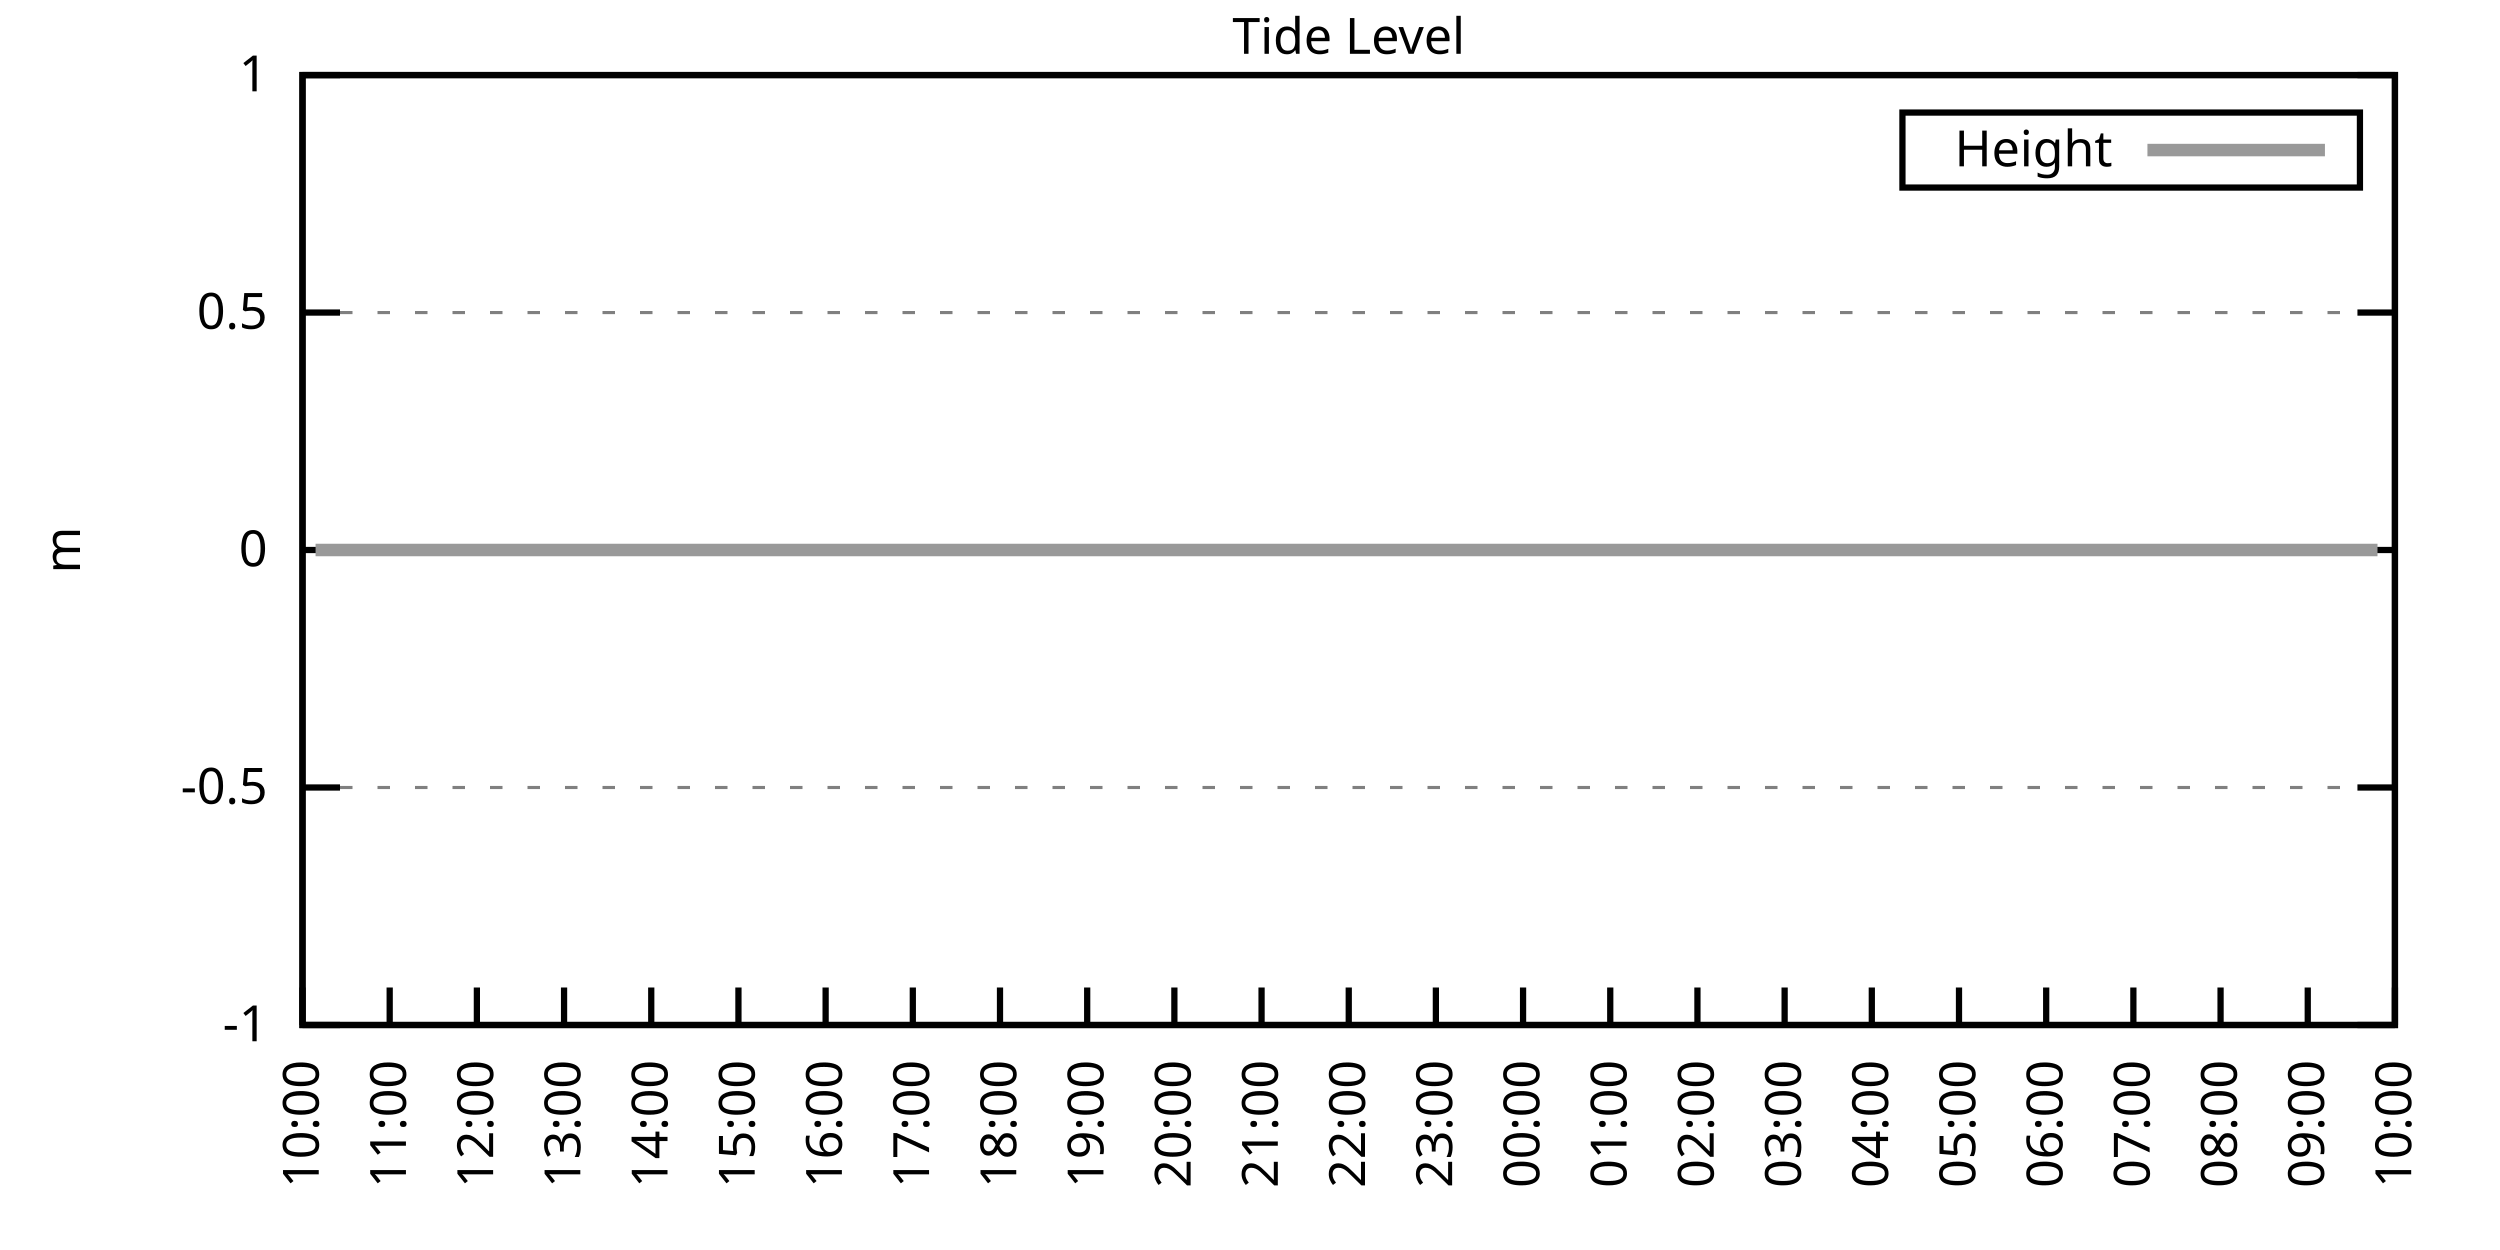
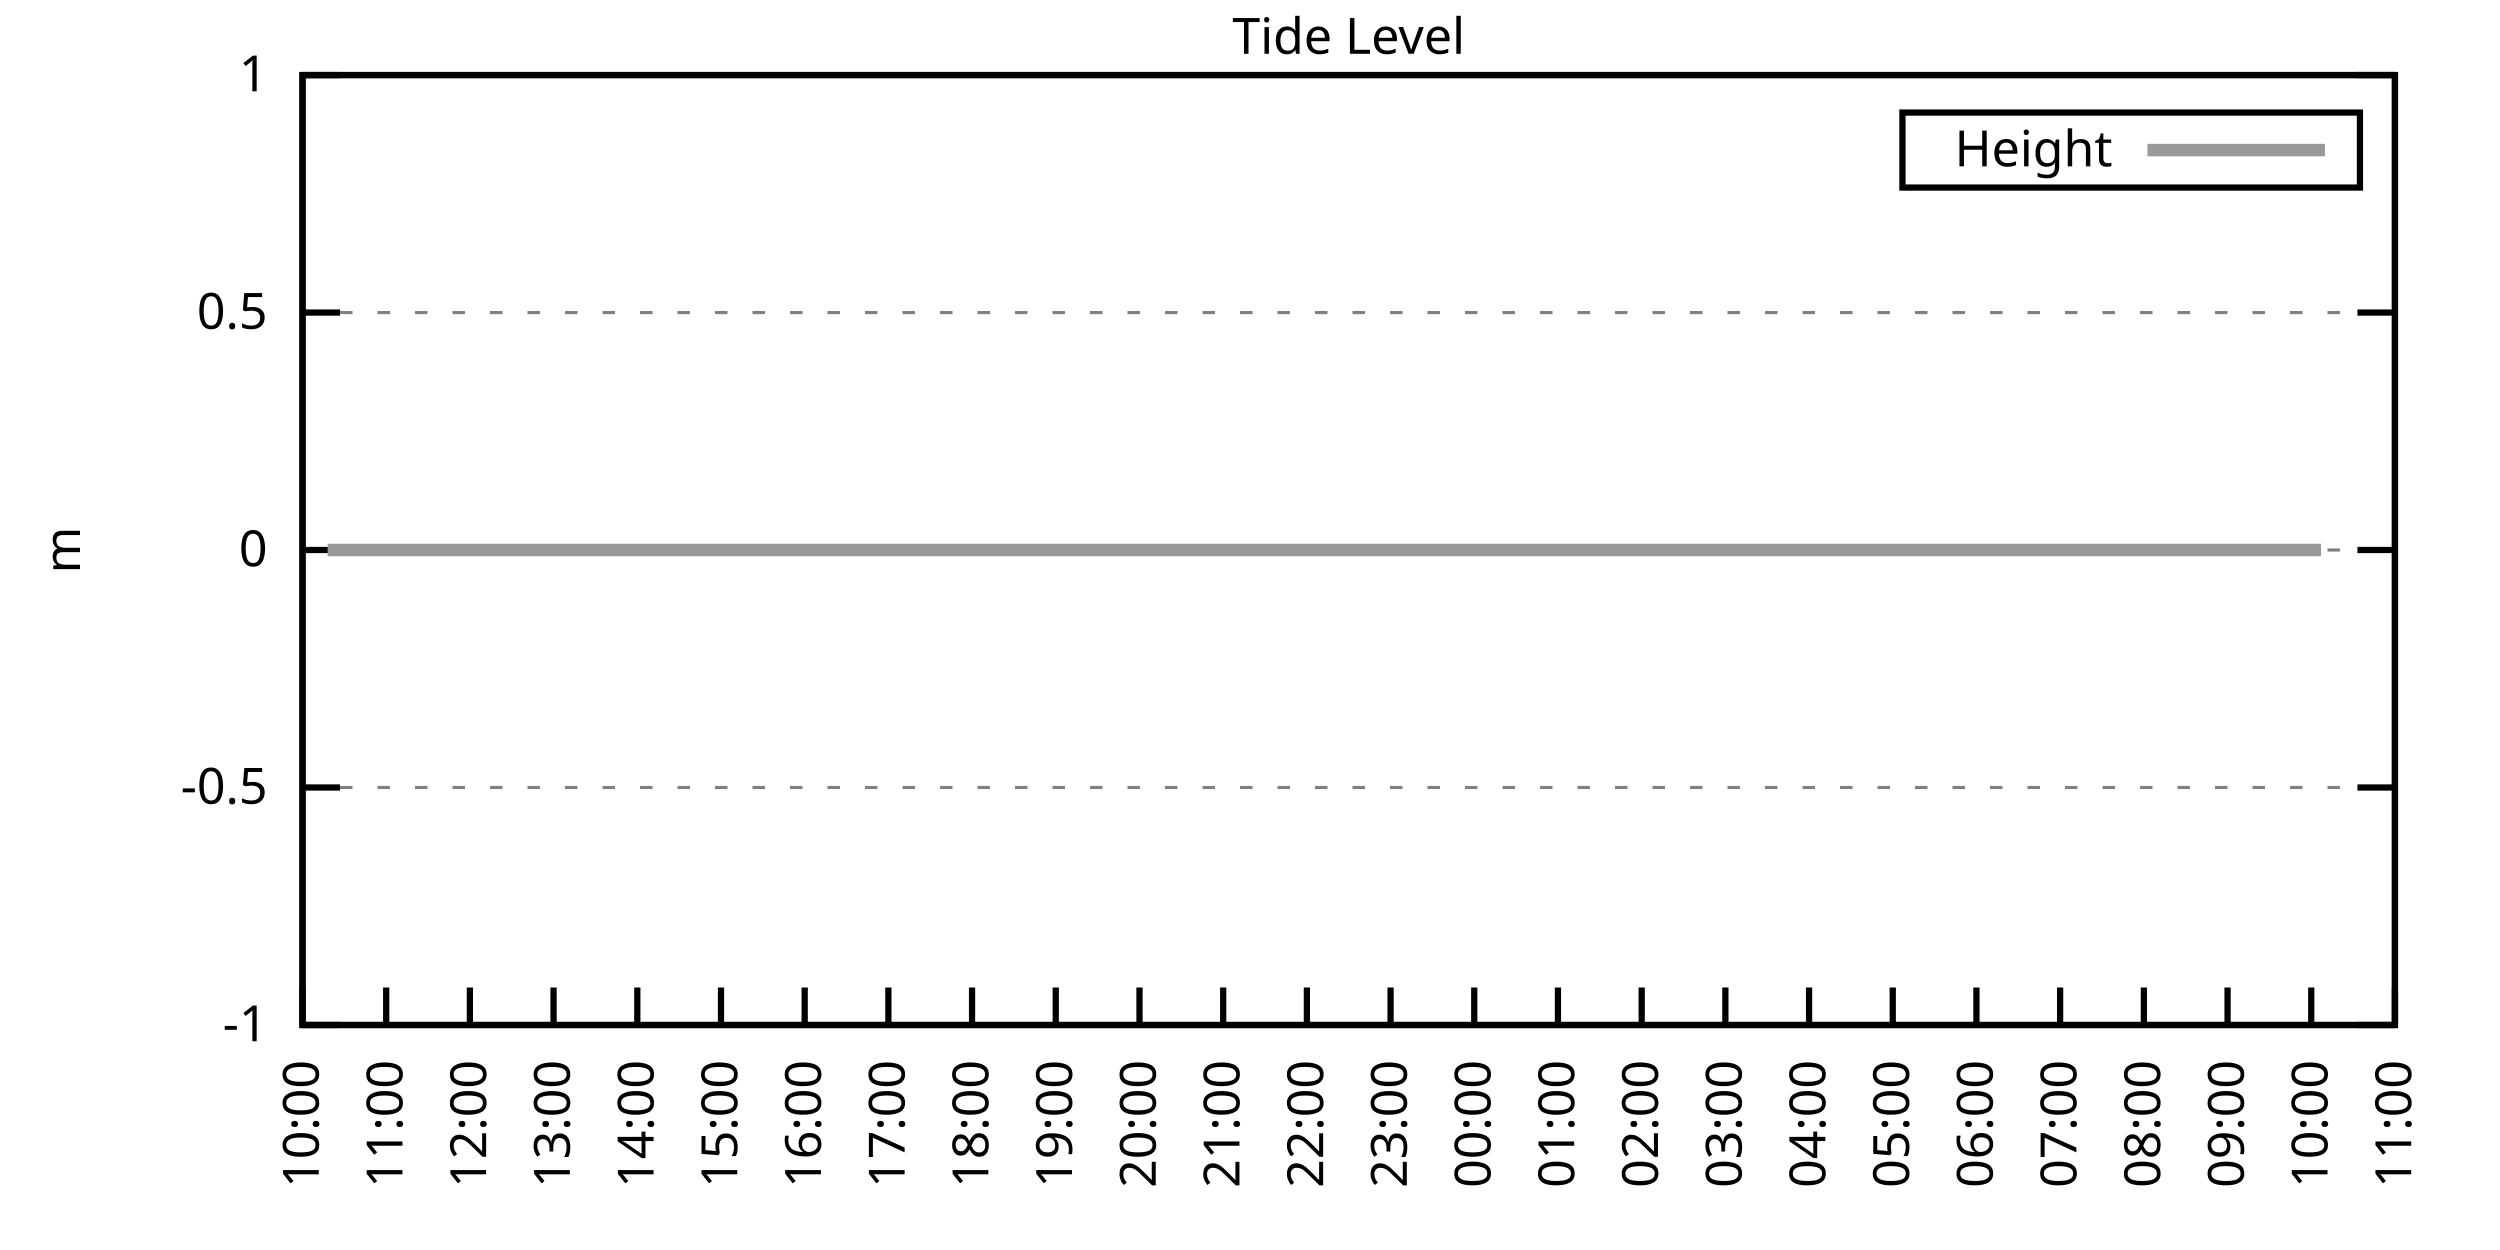
<svg xmlns="http://www.w3.org/2000/svg" xmlns:xlink="http://www.w3.org/1999/xlink" width="400" height="200" viewBox="0 0 400 200">
  <g id="gnuplot_canvas">
    <rect x="0" y="0" width="400" height="200" fill="none" />
    <defs>
      <circle id="gpDot" r="0.5" stroke-width="0.5" stroke="currentColor" />
      <path id="gpPt0" stroke-width="0.333" stroke="currentColor" d="M-1,0 h2 M0,-1 v2" />
      <path id="gpPt1" stroke-width="0.333" stroke="currentColor" d="M-1,-1 L1,1 M1,-1 L-1,1" />
      <path id="gpPt2" stroke-width="0.333" stroke="currentColor" d="M-1,0 L1,0 M0,-1 L0,1 M-1,-1 L1,1 M-1,1 L1,-1" />
      <rect id="gpPt3" stroke-width="0.333" stroke="currentColor" x="-1" y="-1" width="2" height="2" />
      <rect id="gpPt4" stroke-width="0.333" stroke="currentColor" fill="currentColor" x="-1" y="-1" width="2" height="2" />
      <circle id="gpPt5" stroke-width="0.333" stroke="currentColor" cx="0" cy="0" r="1" />
      <use xlink:href="#gpPt5" id="gpPt6" fill="currentColor" stroke="none" />
      <path id="gpPt7" stroke-width="0.333" stroke="currentColor" d="M0,-1.33 L-1.33,0.67 L1.33,0.67 z" />
      <use xlink:href="#gpPt7" id="gpPt8" fill="currentColor" stroke="none" />
      <use xlink:href="#gpPt7" id="gpPt9" stroke="currentColor" transform="rotate(180)" />
      <use xlink:href="#gpPt9" id="gpPt10" fill="currentColor" stroke="none" />
      <use xlink:href="#gpPt3" id="gpPt11" stroke="currentColor" transform="rotate(45)" />
      <use xlink:href="#gpPt11" id="gpPt12" fill="currentColor" stroke="none" />
      <path id="gpPt13" stroke-width="0.333" stroke="currentColor" d="M0,1.330 L1.265,0.411 L0.782,-1.067 L-0.782,-1.076 L-1.265,0.411 z" />
      <use xlink:href="#gpPt13" id="gpPt14" fill="currentColor" stroke="none" />
      <filter id="textbox" filterUnits="objectBoundingBox" x="0" y="0" height="1" width="1">
        <feFlood flood-color="white" flood-opacity="1" result="bgnd" />
        <feComposite in="SourceGraphic" in2="bgnd" operator="atop" />
      </filter>
      <filter id="greybox" filterUnits="objectBoundingBox" x="0" y="0" height="1" width="1">
        <feFlood flood-color="lightgrey" flood-opacity="1" result="grey" />
        <feComposite in="SourceGraphic" in2="grey" operator="atop" />
      </filter>
    </defs>
    <g fill="none" color="white" stroke="currentColor" stroke-width="1.00" stroke-linecap="butt" stroke-linejoin="miter">
</g>
    <g fill="none" color="black" stroke="currentColor" stroke-width="1.00" stroke-linecap="butt" stroke-linejoin="miter">
      <g stroke="none" shape-rendering="crispEdges">
        <polygon fill="rgb(255, 255, 255)" points="48.40,164.00 383.18,164.00 383.18,12.02 48.40,12.02 " />
      </g>
    </g>
    <g fill="none" color="black" stroke="currentColor" stroke-width="1.00" stroke-linecap="butt" stroke-linejoin="miter">
</g>
    <g fill="none" color="black" stroke="black" stroke-width="0.50" stroke-linecap="butt" stroke-linejoin="miter">
</g>
    <g fill="none" color="gray" stroke="currentColor" stroke-width="0.50" stroke-linecap="butt" stroke-linejoin="miter">
      <path stroke="gray" stroke-dasharray="2,4" class="gridline" d="M48.40,164.00 L383.19,164.00  " />
    </g>
    <g fill="none" color="gray" stroke="gray" stroke-width="1.00" stroke-linecap="butt" stroke-linejoin="miter">
</g>
    <g fill="none" color="black" stroke="currentColor" stroke-width="1.00" stroke-linecap="butt" stroke-linejoin="miter">
      <path stroke="black" d="M48.40,164.00 L54.40,164.00 M383.19,164.00 L377.19,164.00  " />
      <g transform="translate(42.80,166.60)" stroke="none" fill="black" font-family="Sans" font-size="8.00" text-anchor="end">
        <text>
          <tspan font-family="Sans">-1</tspan>
        </text>
      </g>
    </g>
    <g fill="none" color="black" stroke="currentColor" stroke-width="1.00" stroke-linecap="butt" stroke-linejoin="miter">
</g>
    <g fill="none" color="black" stroke="black" stroke-width="0.50" stroke-linecap="butt" stroke-linejoin="miter">
</g>
    <g fill="none" color="gray" stroke="currentColor" stroke-width="0.50" stroke-linecap="butt" stroke-linejoin="miter">
      <path stroke="gray" stroke-dasharray="2,4" class="gridline" d="M48.40,126.00 L383.19,126.00  " />
    </g>
    <g fill="none" color="gray" stroke="gray" stroke-width="1.00" stroke-linecap="butt" stroke-linejoin="miter">
</g>
    <g fill="none" color="black" stroke="currentColor" stroke-width="1.00" stroke-linecap="butt" stroke-linejoin="miter">
      <path stroke="black" d="M48.40,126.00 L54.40,126.00 M383.19,126.00 L377.19,126.00  " />
      <g transform="translate(42.80,128.60)" stroke="none" fill="black" font-family="Sans" font-size="8.00" text-anchor="end">
        <text>
          <tspan font-family="Sans">-0.5</tspan>
        </text>
      </g>
    </g>
    <g fill="none" color="black" stroke="currentColor" stroke-width="1.00" stroke-linecap="butt" stroke-linejoin="miter">
</g>
    <g fill="none" color="black" stroke="black" stroke-width="0.50" stroke-linecap="butt" stroke-linejoin="miter">
</g>
    <g fill="none" color="gray" stroke="currentColor" stroke-width="0.50" stroke-linecap="butt" stroke-linejoin="miter">
      <path stroke="gray" stroke-dasharray="2,4" class="gridline" d="M48.40,88.00 L383.19,88.00  " />
    </g>
    <g fill="none" color="gray" stroke="gray" stroke-width="1.00" stroke-linecap="butt" stroke-linejoin="miter">
</g>
    <g fill="none" color="black" stroke="currentColor" stroke-width="1.00" stroke-linecap="butt" stroke-linejoin="miter">
      <path stroke="black" d="M48.40,88.00 L54.40,88.00 M383.19,88.00 L377.19,88.00  " />
      <g transform="translate(42.80,90.60)" stroke="none" fill="black" font-family="Sans" font-size="8.00" text-anchor="end">
        <text>
          <tspan font-family="Sans"> 0</tspan>
        </text>
      </g>
    </g>
    <g fill="none" color="black" stroke="currentColor" stroke-width="1.00" stroke-linecap="butt" stroke-linejoin="miter">
</g>
    <g fill="none" color="black" stroke="black" stroke-width="0.50" stroke-linecap="butt" stroke-linejoin="miter">
</g>
    <g fill="none" color="gray" stroke="currentColor" stroke-width="0.50" stroke-linecap="butt" stroke-linejoin="miter">
      <path stroke="gray" stroke-dasharray="2,4" class="gridline" d="M48.40,50.01 L383.19,50.01  " />
    </g>
    <g fill="none" color="gray" stroke="gray" stroke-width="1.00" stroke-linecap="butt" stroke-linejoin="miter">
</g>
    <g fill="none" color="black" stroke="currentColor" stroke-width="1.00" stroke-linecap="butt" stroke-linejoin="miter">
      <path stroke="black" d="M48.40,50.01 L54.40,50.01 M383.19,50.01 L377.19,50.01  " />
      <g transform="translate(42.80,52.61)" stroke="none" fill="black" font-family="Sans" font-size="8.00" text-anchor="end">
        <text>
          <tspan font-family="Sans"> 0.5</tspan>
        </text>
      </g>
    </g>
    <g fill="none" color="black" stroke="currentColor" stroke-width="1.00" stroke-linecap="butt" stroke-linejoin="miter">
</g>
    <g fill="none" color="black" stroke="black" stroke-width="0.50" stroke-linecap="butt" stroke-linejoin="miter">
</g>
    <g fill="none" color="gray" stroke="currentColor" stroke-width="0.50" stroke-linecap="butt" stroke-linejoin="miter">
      <path stroke="gray" stroke-dasharray="2,4" class="gridline" d="M48.40,12.01 L383.19,12.01  " />
    </g>
    <g fill="none" color="gray" stroke="gray" stroke-width="1.00" stroke-linecap="butt" stroke-linejoin="miter">
</g>
    <g fill="none" color="black" stroke="currentColor" stroke-width="1.00" stroke-linecap="butt" stroke-linejoin="miter">
      <path stroke="black" d="M48.40,12.01 L54.40,12.01 M383.19,12.01 L377.19,12.01  " />
      <g transform="translate(42.80,14.61)" stroke="none" fill="black" font-family="Sans" font-size="8.00" text-anchor="end">
        <text>
          <tspan font-family="Sans"> 1</tspan>
        </text>
      </g>
    </g>
    <g fill="none" color="black" stroke="currentColor" stroke-width="1.00" stroke-linecap="butt" stroke-linejoin="miter">
      <path stroke="black" d="M48.40,164.00 L48.40,158.00  " />
      <g transform="translate(51.00,169.60) rotate(270.00)" stroke="none" fill="black" font-family="Sans" font-size="8.00" text-anchor="end">
        <text>
          <tspan font-family="Sans">10:00</tspan>
        </text>
      </g>
    </g>
    <g fill="none" color="black" stroke="currentColor" stroke-width="1.00" stroke-linecap="butt" stroke-linejoin="miter">
-       <path stroke="black" d="M62.35,164.00 L62.35,158.00  " />
-       <g transform="translate(64.95,169.60) rotate(270.00)" stroke="none" fill="black" font-family="Sans" font-size="8.00" text-anchor="end">
+       <path stroke="black" d="M61.79,164.00 L61.79,158.00  " />
+       <g transform="translate(64.39,169.60) rotate(270.00)" stroke="none" fill="black" font-family="Sans" font-size="8.00" text-anchor="end">
        <text>
          <tspan font-family="Sans">11:00</tspan>
        </text>
      </g>
    </g>
    <g fill="none" color="black" stroke="currentColor" stroke-width="1.00" stroke-linecap="butt" stroke-linejoin="miter">
-       <path stroke="black" d="M76.30,164.00 L76.30,158.00  " />
-       <g transform="translate(78.90,169.60) rotate(270.00)" stroke="none" fill="black" font-family="Sans" font-size="8.00" text-anchor="end">
+       <path stroke="black" d="M75.18,164.00 L75.18,158.00  " />
+       <g transform="translate(77.78,169.60) rotate(270.00)" stroke="none" fill="black" font-family="Sans" font-size="8.00" text-anchor="end">
        <text>
          <tspan font-family="Sans">12:00</tspan>
        </text>
      </g>
    </g>
    <g fill="none" color="black" stroke="currentColor" stroke-width="1.00" stroke-linecap="butt" stroke-linejoin="miter">
-       <path stroke="black" d="M90.25,164.00 L90.25,158.00  " />
-       <g transform="translate(92.85,169.60) rotate(270.00)" stroke="none" fill="black" font-family="Sans" font-size="8.00" text-anchor="end">
+       <path stroke="black" d="M88.57,164.00 L88.57,158.00  " />
+       <g transform="translate(91.17,169.60) rotate(270.00)" stroke="none" fill="black" font-family="Sans" font-size="8.00" text-anchor="end">
        <text>
          <tspan font-family="Sans">13:00</tspan>
        </text>
      </g>
    </g>
    <g fill="none" color="black" stroke="currentColor" stroke-width="1.00" stroke-linecap="butt" stroke-linejoin="miter">
-       <path stroke="black" d="M104.20,164.00 L104.20,158.00  " />
-       <g transform="translate(106.80,169.60) rotate(270.00)" stroke="none" fill="black" font-family="Sans" font-size="8.00" text-anchor="end">
+       <path stroke="black" d="M101.97,164.00 L101.97,158.00  " />
+       <g transform="translate(104.57,169.60) rotate(270.00)" stroke="none" fill="black" font-family="Sans" font-size="8.00" text-anchor="end">
        <text>
          <tspan font-family="Sans">14:00</tspan>
        </text>
      </g>
    </g>
    <g fill="none" color="black" stroke="currentColor" stroke-width="1.00" stroke-linecap="butt" stroke-linejoin="miter">
-       <path stroke="black" d="M118.15,164.00 L118.15,158.00  " />
-       <g transform="translate(120.75,169.60) rotate(270.00)" stroke="none" fill="black" font-family="Sans" font-size="8.00" text-anchor="end">
+       <path stroke="black" d="M115.36,164.00 L115.36,158.00  " />
+       <g transform="translate(117.96,169.60) rotate(270.00)" stroke="none" fill="black" font-family="Sans" font-size="8.00" text-anchor="end">
        <text>
          <tspan font-family="Sans">15:00</tspan>
        </text>
      </g>
    </g>
    <g fill="none" color="black" stroke="currentColor" stroke-width="1.00" stroke-linecap="butt" stroke-linejoin="miter">
-       <path stroke="black" d="M132.10,164.00 L132.10,158.00  " />
-       <g transform="translate(134.70,169.60) rotate(270.00)" stroke="none" fill="black" font-family="Sans" font-size="8.00" text-anchor="end">
+       <path stroke="black" d="M128.75,164.00 L128.75,158.00  " />
+       <g transform="translate(131.35,169.60) rotate(270.00)" stroke="none" fill="black" font-family="Sans" font-size="8.00" text-anchor="end">
        <text>
          <tspan font-family="Sans">16:00</tspan>
        </text>
      </g>
    </g>
    <g fill="none" color="black" stroke="currentColor" stroke-width="1.00" stroke-linecap="butt" stroke-linejoin="miter">
-       <path stroke="black" d="M146.05,164.00 L146.05,158.00  " />
-       <g transform="translate(148.65,169.60) rotate(270.00)" stroke="none" fill="black" font-family="Sans" font-size="8.00" text-anchor="end">
+       <path stroke="black" d="M142.14,164.00 L142.14,158.00  " />
+       <g transform="translate(144.74,169.60) rotate(270.00)" stroke="none" fill="black" font-family="Sans" font-size="8.00" text-anchor="end">
        <text>
          <tspan font-family="Sans">17:00</tspan>
        </text>
      </g>
    </g>
    <g fill="none" color="black" stroke="currentColor" stroke-width="1.00" stroke-linecap="butt" stroke-linejoin="miter">
-       <path stroke="black" d="M160.00,164.00 L160.00,158.00  " />
-       <g transform="translate(162.60,169.60) rotate(270.00)" stroke="none" fill="black" font-family="Sans" font-size="8.00" text-anchor="end">
+       <path stroke="black" d="M155.53,164.00 L155.53,158.00  " />
+       <g transform="translate(158.13,169.60) rotate(270.00)" stroke="none" fill="black" font-family="Sans" font-size="8.00" text-anchor="end">
        <text>
          <tspan font-family="Sans">18:00</tspan>
        </text>
      </g>
    </g>
    <g fill="none" color="black" stroke="currentColor" stroke-width="1.00" stroke-linecap="butt" stroke-linejoin="miter">
-       <path stroke="black" d="M173.95,164.00 L173.95,158.00  " />
-       <g transform="translate(176.55,169.60) rotate(270.00)" stroke="none" fill="black" font-family="Sans" font-size="8.00" text-anchor="end">
+       <path stroke="black" d="M168.92,164.00 L168.92,158.00  " />
+       <g transform="translate(171.52,169.60) rotate(270.00)" stroke="none" fill="black" font-family="Sans" font-size="8.00" text-anchor="end">
        <text>
          <tspan font-family="Sans">19:00</tspan>
        </text>
      </g>
    </g>
    <g fill="none" color="black" stroke="currentColor" stroke-width="1.00" stroke-linecap="butt" stroke-linejoin="miter">
-       <path stroke="black" d="M187.90,164.00 L187.90,158.00  " />
-       <g transform="translate(190.50,169.60) rotate(270.00)" stroke="none" fill="black" font-family="Sans" font-size="8.00" text-anchor="end">
+       <path stroke="black" d="M182.32,164.00 L182.32,158.00  " />
+       <g transform="translate(184.92,169.60) rotate(270.00)" stroke="none" fill="black" font-family="Sans" font-size="8.00" text-anchor="end">
        <text>
          <tspan font-family="Sans">20:00</tspan>
        </text>
      </g>
    </g>
    <g fill="none" color="black" stroke="currentColor" stroke-width="1.00" stroke-linecap="butt" stroke-linejoin="miter">
-       <path stroke="black" d="M201.85,164.00 L201.85,158.00  " />
-       <g transform="translate(204.45,169.60) rotate(270.00)" stroke="none" fill="black" font-family="Sans" font-size="8.00" text-anchor="end">
+       <path stroke="black" d="M195.71,164.00 L195.71,158.00  " />
+       <g transform="translate(198.31,169.60) rotate(270.00)" stroke="none" fill="black" font-family="Sans" font-size="8.00" text-anchor="end">
        <text>
          <tspan font-family="Sans">21:00</tspan>
        </text>
      </g>
    </g>
    <g fill="none" color="black" stroke="currentColor" stroke-width="1.00" stroke-linecap="butt" stroke-linejoin="miter">
-       <path stroke="black" d="M215.80,164.00 L215.80,158.00  " />
-       <g transform="translate(218.40,169.60) rotate(270.00)" stroke="none" fill="black" font-family="Sans" font-size="8.00" text-anchor="end">
+       <path stroke="black" d="M209.10,164.00 L209.10,158.00  " />
+       <g transform="translate(211.70,169.60) rotate(270.00)" stroke="none" fill="black" font-family="Sans" font-size="8.00" text-anchor="end">
        <text>
          <tspan font-family="Sans">22:00</tspan>
        </text>
      </g>
    </g>
    <g fill="none" color="black" stroke="currentColor" stroke-width="1.00" stroke-linecap="butt" stroke-linejoin="miter">
-       <path stroke="black" d="M229.74,164.00 L229.74,158.00  " />
-       <g transform="translate(232.34,169.60) rotate(270.00)" stroke="none" fill="black" font-family="Sans" font-size="8.00" text-anchor="end">
+       <path stroke="black" d="M222.49,164.00 L222.49,158.00  " />
+       <g transform="translate(225.09,169.60) rotate(270.00)" stroke="none" fill="black" font-family="Sans" font-size="8.00" text-anchor="end">
        <text>
          <tspan font-family="Sans">23:00</tspan>
        </text>
      </g>
    </g>
    <g fill="none" color="black" stroke="currentColor" stroke-width="1.00" stroke-linecap="butt" stroke-linejoin="miter">
-       <path stroke="black" d="M243.69,164.00 L243.69,158.00  " />
-       <g transform="translate(246.29,169.60) rotate(270.00)" stroke="none" fill="black" font-family="Sans" font-size="8.00" text-anchor="end">
+       <path stroke="black" d="M235.88,164.00 L235.88,158.00  " />
+       <g transform="translate(238.48,169.60) rotate(270.00)" stroke="none" fill="black" font-family="Sans" font-size="8.00" text-anchor="end">
        <text>
          <tspan font-family="Sans">00:00</tspan>
        </text>
      </g>
    </g>
    <g fill="none" color="black" stroke="currentColor" stroke-width="1.00" stroke-linecap="butt" stroke-linejoin="miter">
-       <path stroke="black" d="M257.64,164.00 L257.64,158.00  " />
-       <g transform="translate(260.24,169.60) rotate(270.00)" stroke="none" fill="black" font-family="Sans" font-size="8.00" text-anchor="end">
+       <path stroke="black" d="M249.27,164.00 L249.27,158.00  " />
+       <g transform="translate(251.87,169.60) rotate(270.00)" stroke="none" fill="black" font-family="Sans" font-size="8.00" text-anchor="end">
        <text>
          <tspan font-family="Sans">01:00</tspan>
        </text>
      </g>
    </g>
    <g fill="none" color="black" stroke="currentColor" stroke-width="1.00" stroke-linecap="butt" stroke-linejoin="miter">
-       <path stroke="black" d="M271.59,164.00 L271.59,158.00  " />
-       <g transform="translate(274.19,169.60) rotate(270.00)" stroke="none" fill="black" font-family="Sans" font-size="8.00" text-anchor="end">
+       <path stroke="black" d="M262.67,164.00 L262.67,158.00  " />
+       <g transform="translate(265.27,169.60) rotate(270.00)" stroke="none" fill="black" font-family="Sans" font-size="8.00" text-anchor="end">
        <text>
          <tspan font-family="Sans">02:00</tspan>
        </text>
      </g>
    </g>
    <g fill="none" color="black" stroke="currentColor" stroke-width="1.00" stroke-linecap="butt" stroke-linejoin="miter">
-       <path stroke="black" d="M285.54,164.00 L285.54,158.00  " />
-       <g transform="translate(288.14,169.60) rotate(270.00)" stroke="none" fill="black" font-family="Sans" font-size="8.00" text-anchor="end">
+       <path stroke="black" d="M276.06,164.00 L276.06,158.00  " />
+       <g transform="translate(278.66,169.60) rotate(270.00)" stroke="none" fill="black" font-family="Sans" font-size="8.00" text-anchor="end">
        <text>
          <tspan font-family="Sans">03:00</tspan>
        </text>
      </g>
    </g>
    <g fill="none" color="black" stroke="currentColor" stroke-width="1.00" stroke-linecap="butt" stroke-linejoin="miter">
-       <path stroke="black" d="M299.49,164.00 L299.49,158.00  " />
-       <g transform="translate(302.09,169.60) rotate(270.00)" stroke="none" fill="black" font-family="Sans" font-size="8.00" text-anchor="end">
+       <path stroke="black" d="M289.45,164.00 L289.45,158.00  " />
+       <g transform="translate(292.05,169.60) rotate(270.00)" stroke="none" fill="black" font-family="Sans" font-size="8.00" text-anchor="end">
        <text>
          <tspan font-family="Sans">04:00</tspan>
        </text>
      </g>
    </g>
    <g fill="none" color="black" stroke="currentColor" stroke-width="1.00" stroke-linecap="butt" stroke-linejoin="miter">
-       <path stroke="black" d="M313.44,164.00 L313.44,158.00  " />
-       <g transform="translate(316.04,169.60) rotate(270.00)" stroke="none" fill="black" font-family="Sans" font-size="8.00" text-anchor="end">
+       <path stroke="black" d="M302.84,164.00 L302.84,158.00  " />
+       <g transform="translate(305.44,169.60) rotate(270.00)" stroke="none" fill="black" font-family="Sans" font-size="8.00" text-anchor="end">
        <text>
          <tspan font-family="Sans">05:00</tspan>
        </text>
      </g>
    </g>
    <g fill="none" color="black" stroke="currentColor" stroke-width="1.00" stroke-linecap="butt" stroke-linejoin="miter">
-       <path stroke="black" d="M327.39,164.00 L327.39,158.00  " />
-       <g transform="translate(329.99,169.60) rotate(270.00)" stroke="none" fill="black" font-family="Sans" font-size="8.00" text-anchor="end">
+       <path stroke="black" d="M316.23,164.00 L316.23,158.00  " />
+       <g transform="translate(318.83,169.60) rotate(270.00)" stroke="none" fill="black" font-family="Sans" font-size="8.00" text-anchor="end">
        <text>
          <tspan font-family="Sans">06:00</tspan>
        </text>
      </g>
    </g>
    <g fill="none" color="black" stroke="currentColor" stroke-width="1.00" stroke-linecap="butt" stroke-linejoin="miter">
-       <path stroke="black" d="M341.34,164.00 L341.34,158.00  " />
-       <g transform="translate(343.94,169.60) rotate(270.00)" stroke="none" fill="black" font-family="Sans" font-size="8.00" text-anchor="end">
+       <path stroke="black" d="M329.62,164.00 L329.62,158.00  " />
+       <g transform="translate(332.22,169.60) rotate(270.00)" stroke="none" fill="black" font-family="Sans" font-size="8.00" text-anchor="end">
        <text>
          <tspan font-family="Sans">07:00</tspan>
        </text>
      </g>
    </g>
    <g fill="none" color="black" stroke="currentColor" stroke-width="1.00" stroke-linecap="butt" stroke-linejoin="miter">
-       <path stroke="black" d="M355.29,164.00 L355.29,158.00  " />
-       <g transform="translate(357.89,169.60) rotate(270.00)" stroke="none" fill="black" font-family="Sans" font-size="8.00" text-anchor="end">
+       <path stroke="black" d="M343.02,164.00 L343.02,158.00  " />
+       <g transform="translate(345.62,169.60) rotate(270.00)" stroke="none" fill="black" font-family="Sans" font-size="8.00" text-anchor="end">
        <text>
          <tspan font-family="Sans">08:00</tspan>
        </text>
      </g>
    </g>
    <g fill="none" color="black" stroke="currentColor" stroke-width="1.00" stroke-linecap="butt" stroke-linejoin="miter">
-       <path stroke="black" d="M369.24,164.00 L369.24,158.00  " />
-       <g transform="translate(371.84,169.60) rotate(270.00)" stroke="none" fill="black" font-family="Sans" font-size="8.00" text-anchor="end">
+       <path stroke="black" d="M356.41,164.00 L356.41,158.00  " />
+       <g transform="translate(359.01,169.60) rotate(270.00)" stroke="none" fill="black" font-family="Sans" font-size="8.00" text-anchor="end">
        <text>
          <tspan font-family="Sans">09:00</tspan>
+         </text>
+       </g>
+     </g>
+     <g fill="none" color="black" stroke="currentColor" stroke-width="1.00" stroke-linecap="butt" stroke-linejoin="miter">
+       <path stroke="black" d="M369.80,164.00 L369.80,158.00  " />
+       <g transform="translate(372.40,169.60) rotate(270.00)" stroke="none" fill="black" font-family="Sans" font-size="8.00" text-anchor="end">
+         <text>
+           <tspan font-family="Sans">10:00</tspan>
        </text>
      </g>
    </g>
    <g fill="none" color="black" stroke="currentColor" stroke-width="1.00" stroke-linecap="butt" stroke-linejoin="miter">
      <path stroke="black" d="M383.19,164.00 L383.19,158.00  " />
      <g transform="translate(385.79,169.60) rotate(270.00)" stroke="none" fill="black" font-family="Sans" font-size="8.00" text-anchor="end">
        <text>
-           <tspan font-family="Sans">10:00</tspan>
+           <tspan font-family="Sans">11:00</tspan>
        </text>
      </g>
    </g>
    <g fill="none" color="black" stroke="currentColor" stroke-width="1.00" stroke-linecap="butt" stroke-linejoin="miter">
</g>
    <g fill="none" color="black" stroke="currentColor" stroke-width="1.00" stroke-linecap="butt" stroke-linejoin="miter">
      <path stroke="black" d="M48.40,12.01 L48.40,164.00 L383.19,164.00 L383.19,12.01 L48.40,12.01 Z  " />
    </g>
    <g fill="none" color="black" stroke="currentColor" stroke-width="1.00" stroke-linecap="butt" stroke-linejoin="miter">
</g>
    <g fill="none" color="black" stroke="currentColor" stroke-width="1.00" stroke-linecap="butt" stroke-linejoin="miter">
      <path stroke="black" d="M304.39,30.01 L304.39,18.01 L377.59,18.01 L377.59,30.01 L304.39,30.01 Z  " />
    </g>
    <g id="Tide_level_plot_1">
      <g fill="none" color="white" stroke="black" stroke-width="2.00" stroke-linecap="butt" stroke-linejoin="miter">
</g>
      <g fill="none" color="black" stroke="currentColor" stroke-width="2.00" stroke-linecap="butt" stroke-linejoin="miter">
        <g transform="translate(337.99,26.61)" stroke="none" fill="black" font-family="Sans" font-size="8.00" text-anchor="end">
          <text>
            <tspan font-family="Sans">Height</tspan>
          </text>
        </g>
      </g>
      <g fill="none" color="black" stroke="currentColor" stroke-width="2.00" stroke-linecap="butt" stroke-linejoin="miter">
-         <path stroke="rgb(153, 153, 153)" d="M343.59,24.01 L371.99,24.01 M50.49,88.00 L52.58,88.00 L54.91,88.00 L57.47,88.00 L59.56,88.00 L62.12,88.00   L64.21,88.00 L66.77,88.00 L68.86,88.00 L71.18,88.00 L73.28,88.00 L75.83,88.00 L77.93,88.00 L80.48,88.00   L83.04,88.00 L85.37,88.00 L87.46,88.00 L90.02,88.00 L92.11,88.00 L94.67,88.00 L96.76,88.00 L99.32,88.00   L101.41,88.00 L103.97,88.00 L105.83,88.00 L108.38,88.00 L110.71,88.00 L112.80,88.00 L115.59,88.00 L117.92,88.00   L120.01,88.00 L122.10,88.00 L124.89,88.00 L126.98,88.00 L129.31,88.00 L131.63,88.00 L134.19,88.00 L136.51,88.00   L138.37,88.00 L141.16,88.00 L143.02,88.00 L145.58,88.00 L147.67,88.00 L150.46,88.00 L152.56,88.00 L155.11,88.00   L157.21,88.00 L159.53,88.00 L162.09,88.00 L164.18,88.00 L166.74,88.00 L168.83,88.00 L171.39,88.00 L173.71,88.00   L175.81,88.00 L178.36,88.00 L180.46,88.00 L182.55,88.00 L185.34,88.00 L187.43,88.00 L189.99,88.00 L191.62,88.00   L194.64,88.00 L196.96,88.00 L199.06,88.00 L201.38,88.00 L203.71,88.00 L205.80,88.00 L208.36,88.00 L210.91,88.00   L213.24,88.00 L215.56,88.00 L217.89,88.00 L220.21,88.00 L222.07,88.00 L224.86,88.00 L226.95,88.00 L229.51,88.00   L231.60,88.00 L234.16,88.00 L236.25,88.00 L238.58,88.00 L240.44,88.00 L243.23,88.00 L245.79,88.00 L247.65,88.00   L249.97,88.00 L252.53,88.00 L254.85,88.00 L257.18,88.00 L259.50,88.00 L262.06,88.00 L263.69,88.00 L266.71,88.00   L271.13,88.00 L273.69,88.00 L275.55,88.00 L278.10,88.00 L280.43,88.00 L282.29,88.00 L284.85,88.00 L287.40,88.00   L289.96,88.00 L292.29,88.00 L296.94,88.00 L298.80,88.00 L301.58,88.00 L303.68,88.00 L306.00,88.00 L308.56,88.00   L310.88,88.00 L312.98,88.00 L315.30,88.00 L317.63,88.00 L320.18,88.00 L322.28,88.00 L324.83,88.00 L327.16,88.00   L329.25,88.00 L331.58,88.00 L333.67,88.00 L336.46,88.00 L338.32,88.00 L341.11,88.00 L343.20,88.00 L345.76,88.00   L347.85,88.00 L350.18,88.00 L352.73,88.00 L354.59,88.00 L356.92,88.00 L359.71,88.00 L361.80,88.00 L363.89,88.00   L366.68,88.00 L368.78,88.00 L370.87,88.00 L373.43,88.00 L375.98,88.00 L378.31,88.00 L380.40,88.00  " />
+         <path stroke="rgb(153, 153, 153)" d="M343.59,24.01 L371.99,24.01 M52.42,88.00 L54.65,88.00 L57.10,88.00 L59.11,88.00 L61.57,88.00 L63.58,88.00   L66.03,88.00 L68.04,88.00 L70.27,88.00 L72.28,88.00 L74.74,88.00 L76.75,88.00 L79.20,88.00 L81.66,88.00   L83.89,88.00 L85.90,88.00 L88.35,88.00 L90.36,88.00 L92.82,88.00 L94.82,88.00 L97.28,88.00 L99.29,88.00   L101.74,88.00 L103.53,88.00 L105.98,88.00 L108.22,88.00 L110.22,88.00 L112.90,88.00 L115.13,88.00 L117.14,88.00   L119.15,88.00 L121.83,88.00 L123.84,88.00 L126.07,88.00 L128.30,88.00 L130.76,88.00 L132.99,88.00 L134.78,88.00   L137.45,88.00 L139.24,88.00 L141.69,88.00 L143.70,88.00 L146.38,88.00 L148.39,88.00 L150.85,88.00 L152.85,88.00   L155.09,88.00 L157.54,88.00 L159.55,88.00 L162.01,88.00 L164.01,88.00 L166.47,88.00 L168.70,88.00 L170.71,88.00   L173.17,88.00 L175.17,88.00 L177.18,88.00 L179.86,88.00 L181.87,88.00 L184.32,88.00 L185.89,88.00 L188.79,88.00   L191.02,88.00 L193.03,88.00 L195.26,88.00 L197.49,88.00 L199.50,88.00 L201.96,88.00 L204.41,88.00 L206.64,88.00   L208.88,88.00 L211.11,88.00 L213.34,88.00 L215.13,88.00 L217.80,88.00 L219.81,88.00 L222.27,88.00 L224.28,88.00   L226.73,88.00 L228.74,88.00 L230.97,88.00 L232.76,88.00 L235.44,88.00 L237.89,88.00 L239.68,88.00 L241.91,88.00   L244.36,88.00 L246.60,88.00 L248.83,88.00 L251.06,88.00 L253.51,88.00 L255.08,88.00 L257.98,88.00 L262.22,88.00   L264.67,88.00 L266.46,88.00 L268.92,88.00 L271.15,88.00 L272.93,88.00 L275.39,88.00 L277.84,88.00 L280.30,88.00   L282.53,88.00 L286.99,88.00 L288.78,88.00 L291.46,88.00 L293.47,88.00 L295.70,88.00 L298.15,88.00 L300.39,88.00   L302.39,88.00 L304.63,88.00 L306.86,88.00 L309.31,88.00 L311.32,88.00 L313.78,88.00 L316.01,88.00 L318.02,88.00   L320.25,88.00 L322.26,88.00 L324.94,88.00 L326.72,88.00 L329.40,88.00 L331.41,88.00 L333.86,88.00 L335.87,88.00   L338.10,88.00 L340.56,88.00 L342.35,88.00 L344.58,88.00 L347.26,88.00 L349.26,88.00 L351.27,88.00 L353.95,88.00   L355.96,88.00 L357.97,88.00 L360.42,88.00 L362.88,88.00 L365.11,88.00 L367.12,88.00 L369.58,88.00 L371.36,88.00    " />
      </g>
    </g>
    <g fill="none" color="black" stroke="currentColor" stroke-width="2.00" stroke-linecap="butt" stroke-linejoin="miter">
</g>
    <g fill="none" color="black" stroke="black" stroke-width="1.00" stroke-linecap="butt" stroke-linejoin="miter">
</g>
    <g fill="none" color="black" stroke="currentColor" stroke-width="1.00" stroke-linecap="butt" stroke-linejoin="miter">
      <path stroke="black" d="M48.40,12.01 L48.40,164.00 L383.19,164.00 L383.19,12.01 L48.40,12.01 Z  " />
      <g transform="translate(12.80,88.01) rotate(270.00)" stroke="none" fill="black" font-family="Sans" font-size="8.00" text-anchor="middle">
        <text>
          <tspan font-family="Sans">m</tspan>
        </text>
      </g>
    </g>
    <g fill="none" color="black" stroke="currentColor" stroke-width="1.00" stroke-linecap="butt" stroke-linejoin="miter">
</g>
    <g fill="none" color="black" stroke="currentColor" stroke-width="1.00" stroke-linecap="butt" stroke-linejoin="miter">
      <g transform="translate(215.79,8.61)" stroke="none" fill="black" font-family="Sans" font-size="8.00" text-anchor="middle">
        <text>
          <tspan font-family="Sans">Tide Level</tspan>
        </text>
      </g>
    </g>
    <g fill="none" color="black" stroke="currentColor" stroke-width="1.00" stroke-linecap="butt" stroke-linejoin="miter">
</g>
  </g>
</svg>
